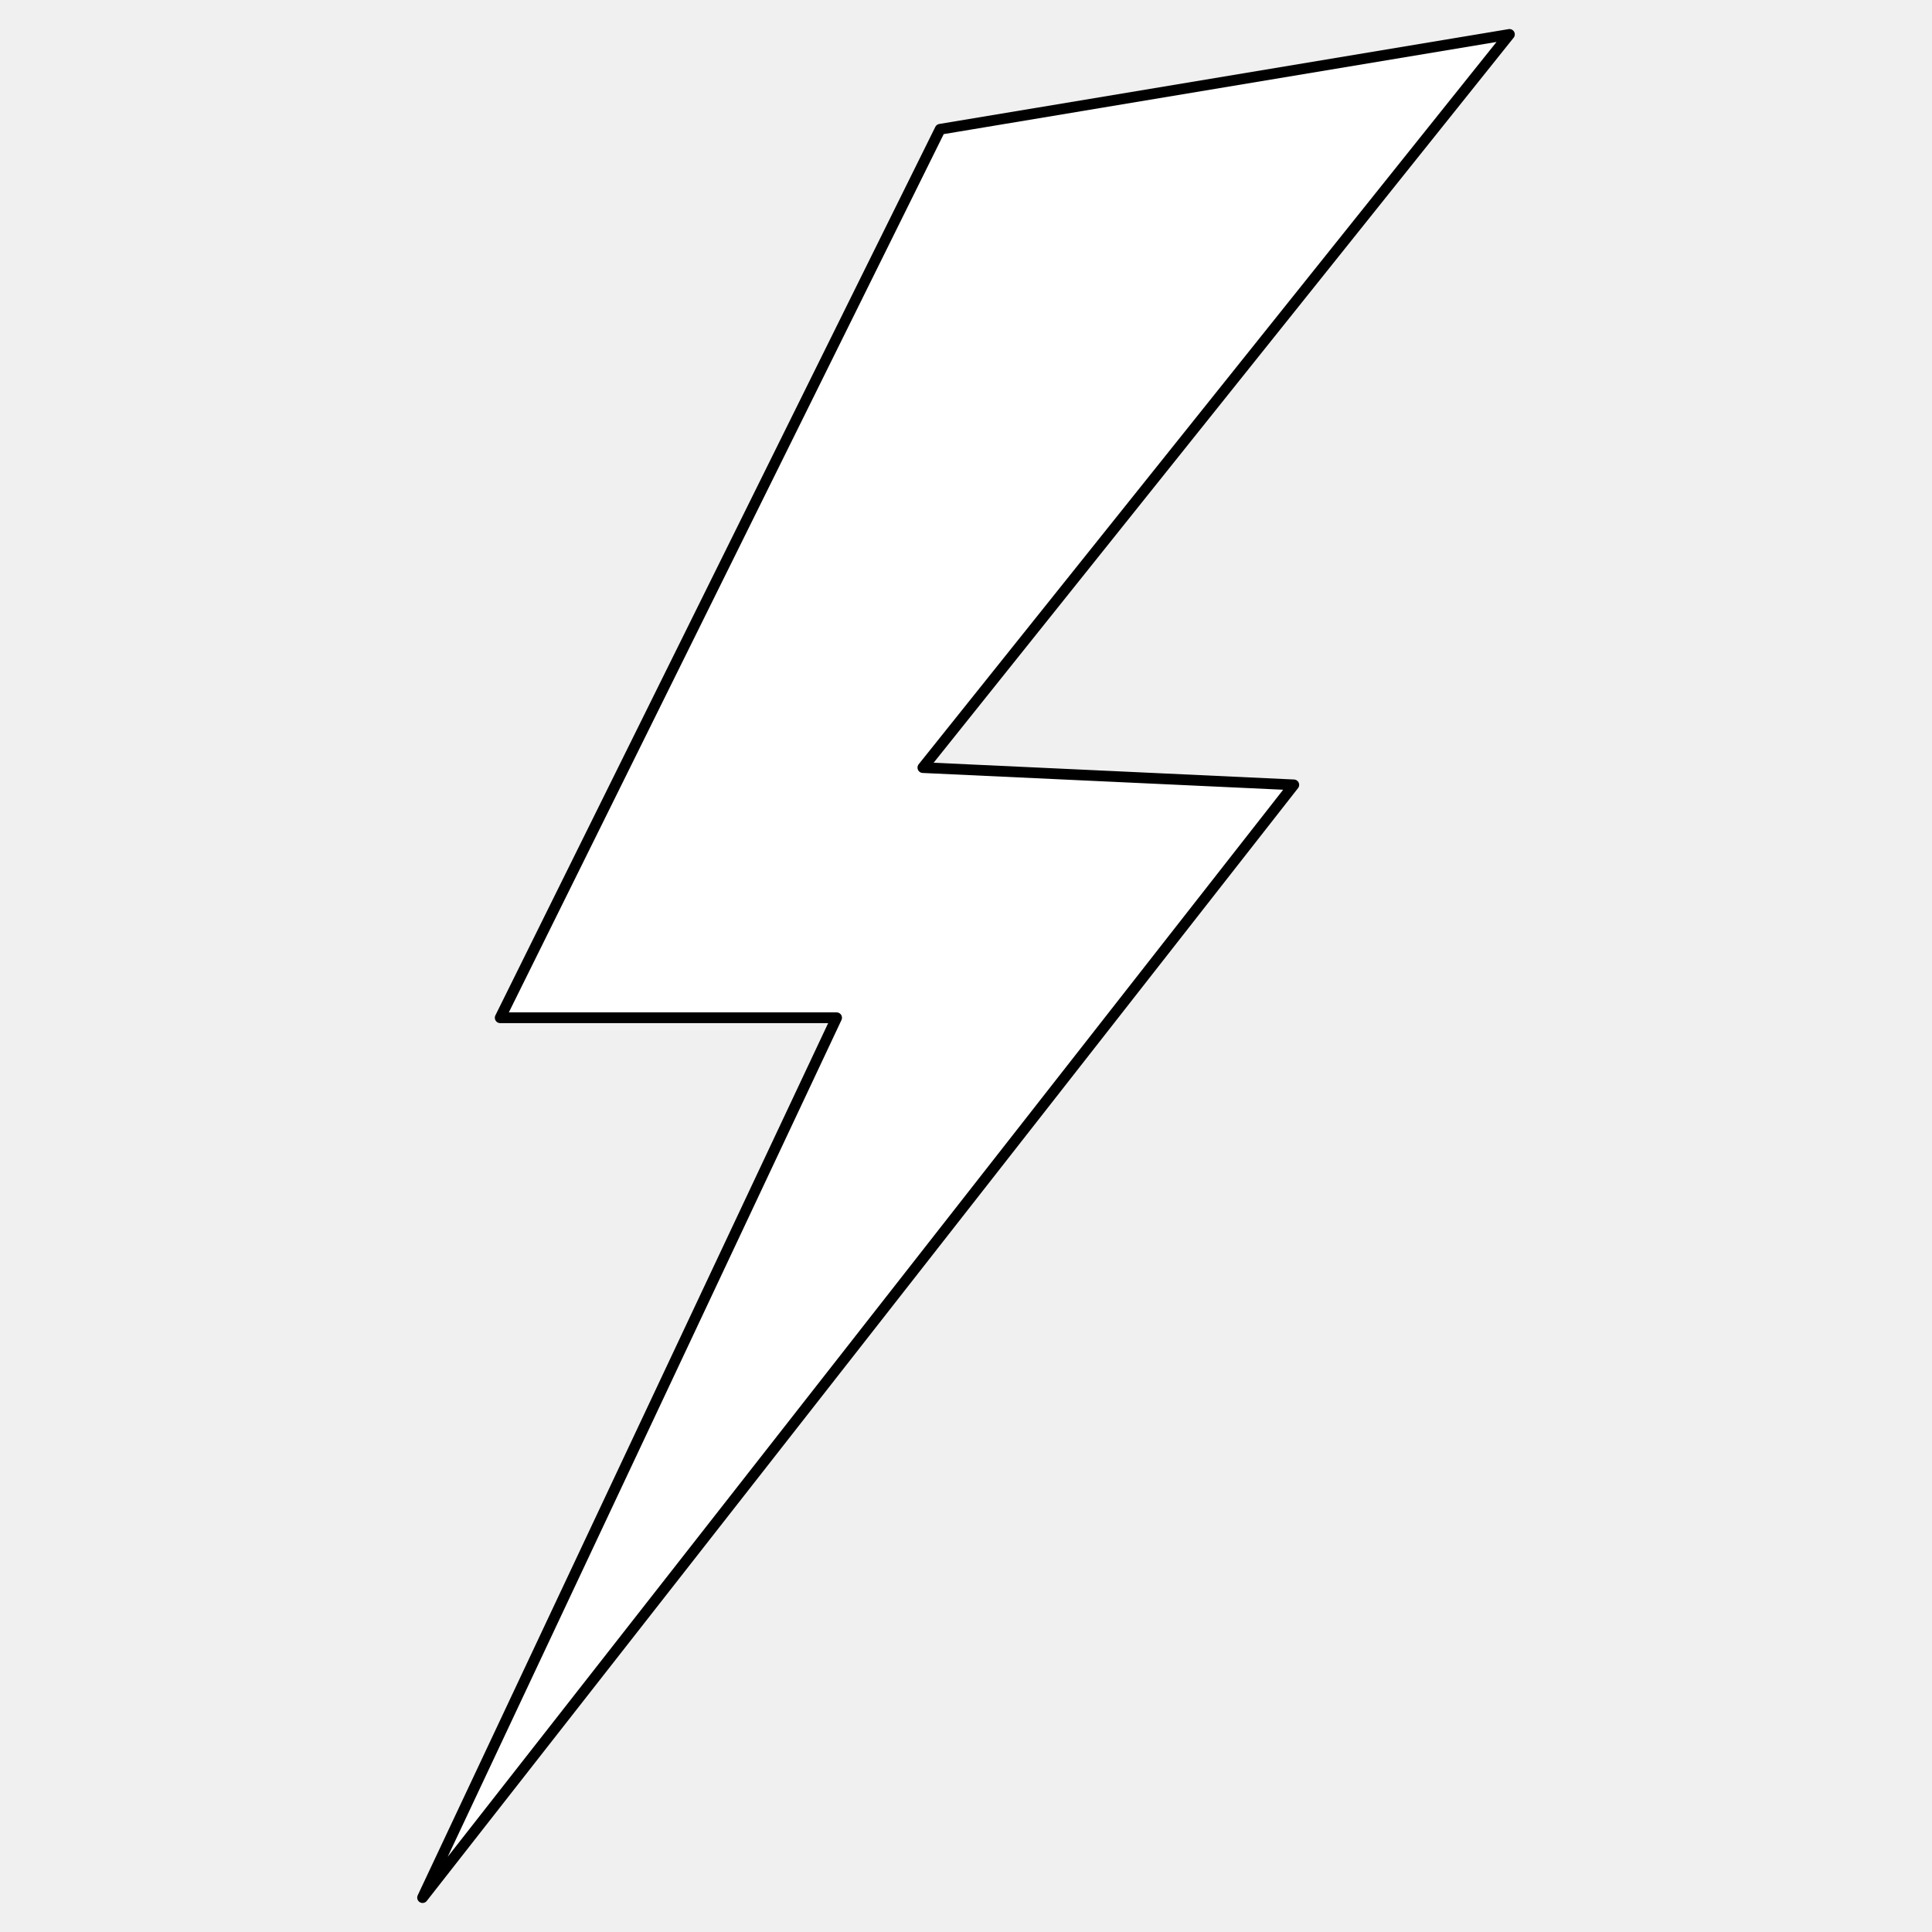
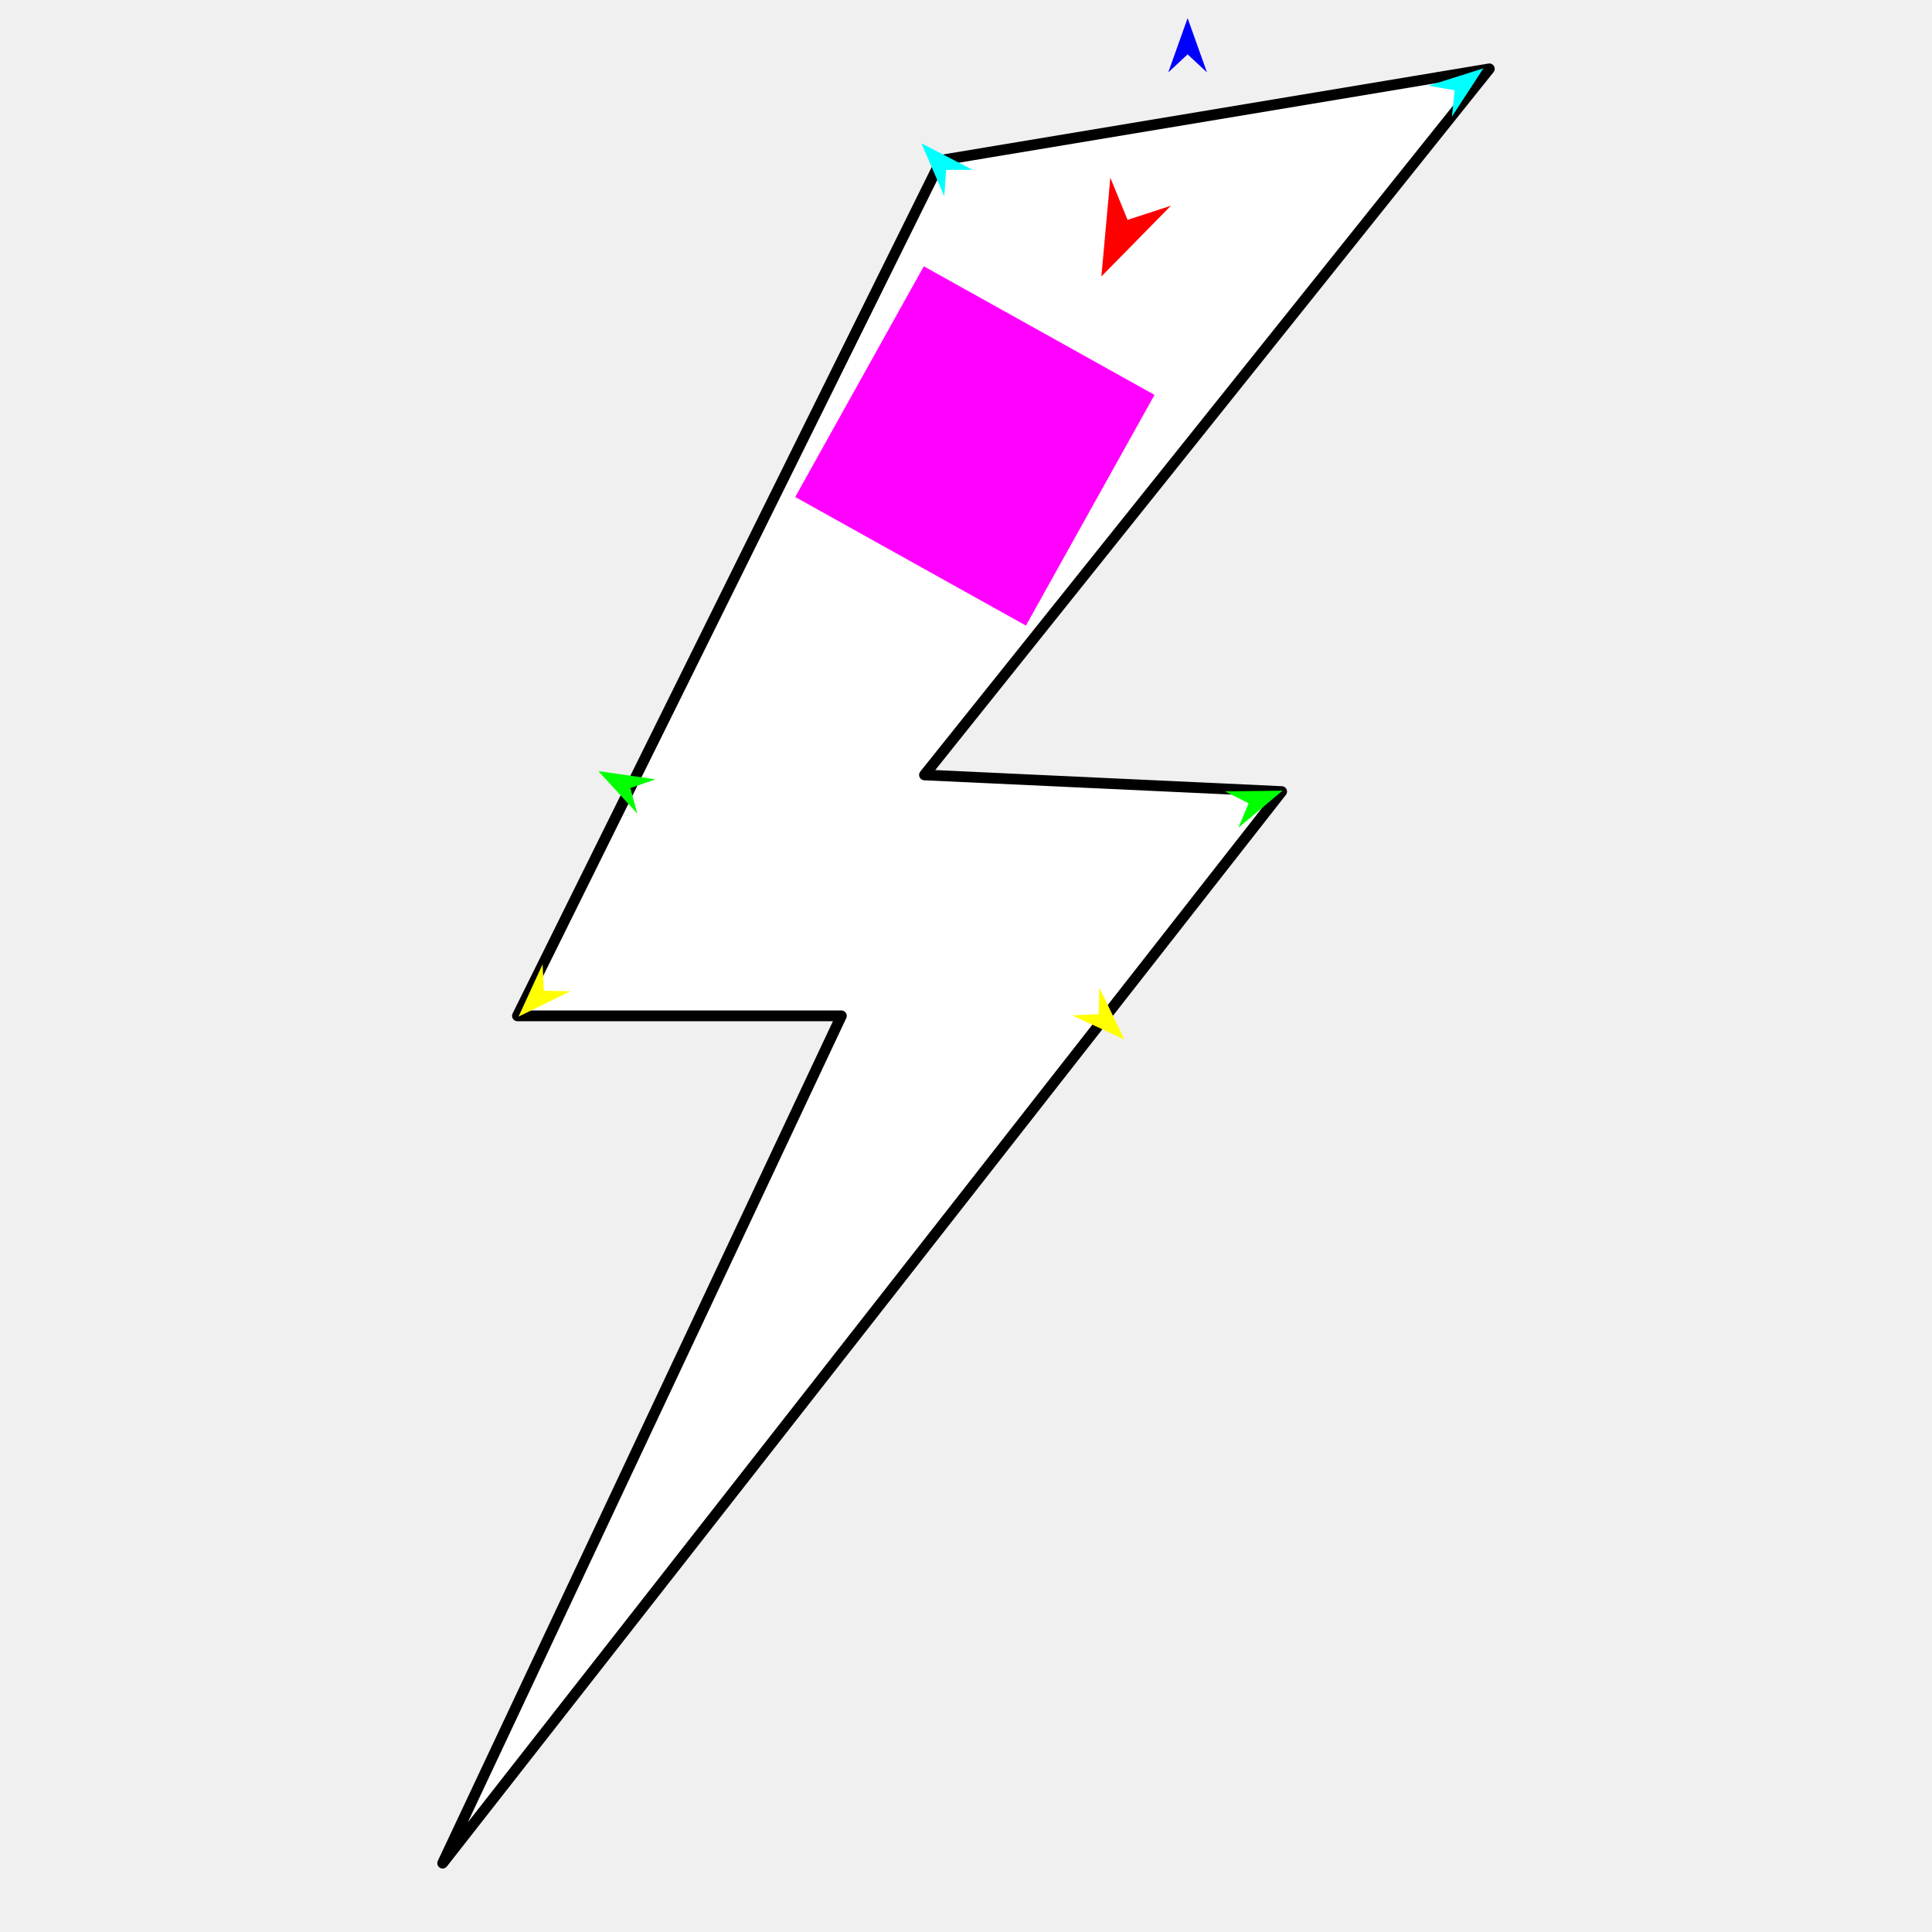
<svg xmlns="http://www.w3.org/2000/svg" version="1.1" id="Frame_0" width="720px" height="720px">
  <g id="lightning">
-     <path fill="#ffffff" fill-rule="evenodd" stroke="#000000" stroke-width="4" stroke-linecap="round" stroke-linejoin="round" d="M 350.356 48.177 C 350.340 48.210 186.425 379.255 186.408 379.288 C 186.421 379.288 311.768 379.288 311.781 379.288 C 311.765 379.321 157.492 707.151 157.477 707.183 C 157.509 707.142 482.125 292.534 482.158 292.493 C 482.144 292.492 343.941 286.064 343.927 286.064 C 343.949 286.036 562.500 12.842 562.523 12.817 C 562.503 12.818 350.377 48.174 350.356 48.177 Z" />
+     <g id="lightning">
+       <path fill="#ffffff" fill-rule="evenodd" stroke="#000000" stroke-width="4" stroke-linecap="round" stroke-linejoin="round" d="M 350.712 59.706 C 350.697 59.738 192.842 378.543 192.826 378.575 C 192.838 378.575 313.552 378.575 313.564 378.575 C 313.549 378.606 164.979 694.316 164.964 694.348 C 164.996 694.308 477.610 295.029 477.641 294.989 C 477.628 294.989 344.535 288.798 344.521 288.797 C 344.542 288.771 555.013 25.677 555.036 25.652 C 555.016 25.654 350.733 59.702 350.712 59.706 Z" />
+     </g>
+     <g id="specs">
+       <path fill="#ff00ff" fill-rule="evenodd" stroke="none" d="M 296.354 185.216 C 296.362 185.220 382.321 233.135 382.330 233.139 C 382.335 233.131 430.249 147.172 430.254 147.163 C 430.245 147.158 344.286 99.245 344.277 99.240 C 344.272 99.248 296.359 185.207 296.354 185.216 Z" />
+       <path fill="#ff0000" fill-rule="evenodd" stroke="none" d="M 410.449 103.040 C 410.449 103.037 413.789 66.228 413.789 66.225 C 413.790 66.226 420.212 81.944 420.213 81.946 C 420.215 81.945 436.354 76.671 436.355 76.671 C 436.353 76.673 410.451 103.038 410.449 103.040 Z" />
+       <path fill="#0000ff" fill-rule="evenodd" stroke="none" d="M 442.590 6.760 C 442.590 6.762 449.811 26.980 449.812 26.982 C 449.811 26.981 442.590 20.263 442.590 20.262 C 442.589 20.263 435.368 26.981 435.368 26.982 C 435.368 26.980 442.589 6.762 442.590 6.760 Z" />
+       <path fill="#00ff00" fill-rule="evenodd" stroke="none" d="M 222.997 287.372 C 222.999 287.372 244.249 290.435 244.251 290.435 C 244.250 290.435 234.936 293.681 234.935 293.681 C 234.935 293.682 237.501 303.205 237.502 303.206 C 237.500 303.204 222.998 287.374 222.997 287.372 Z" />
+       <path fill="#ffff00" fill-rule="evenodd" stroke="none" d="M 193.246 378.857 C 193.247 378.855 202.208 359.346 202.209 359.344 C 202.209 359.345 202.680 369.197 202.680 369.198 C 202.681 369.198 212.541 369.437 212.542 369.437 C 212.540 369.438 193.248 378.856 193.246 378.857 Z" />
+       <path fill="#ffff00" fill-rule="evenodd" stroke="none" d="M 419.061 387.428 C 419.060 387.426 409.710 368.100 409.709 368.098 C 409.709 368.099 409.435 377.958 409.435 377.959 C 409.434 377.959 399.581 378.396 399.580 378.396 C 399.582 378.397 419.059 387.427 419.061 387.428 Z" />
+       <path fill="#00ff00" fill-rule="evenodd" stroke="none" d="M 477.971 294.666 C 477.969 294.666 456.501 294.912 456.499 294.912 C 456.500 294.913 465.307 299.352 465.308 299.353 C 465.308 299.354 461.513 308.458 461.513 308.458 C 461.515 308.457 477.969 294.667 477.971 294.666 Z" />
+       <path fill="#00ffff" fill-rule="evenodd" stroke="none" d="M 552.829 25.458 C 552.828 25.460 541.101 43.443 541.100 43.444 C 541.100 43.443 542.079 33.629 542.079 33.628 C 542.078 33.628 532.361 31.944 532.360 31.944 C 532.362 31.943 552.827 25.458 552.829 25.458 Z" />
+       <path fill="#00ffff" fill-rule="evenodd" stroke="none" d="M 343.395 53.416 C 343.396 53.418 351.896 73.132 351.897 73.134 C 351.897 73.133 352.600 63.295 352.600 63.294 C 352.601 63.294 362.463 63.286 362.464 63.286 C 362.462 63.285 343.397 53.417 343.395 53.416 Z" />
+     </g>
  </g>
</svg>
